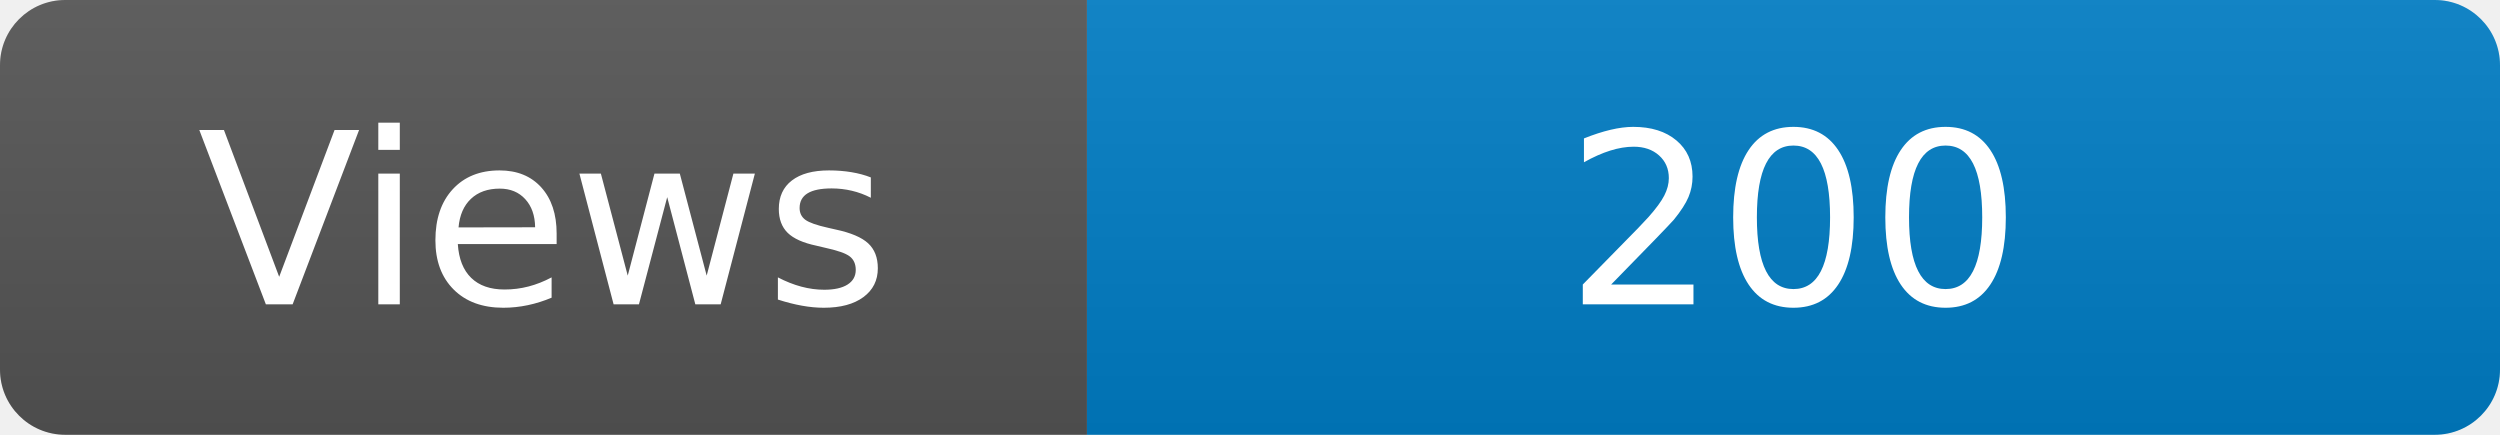
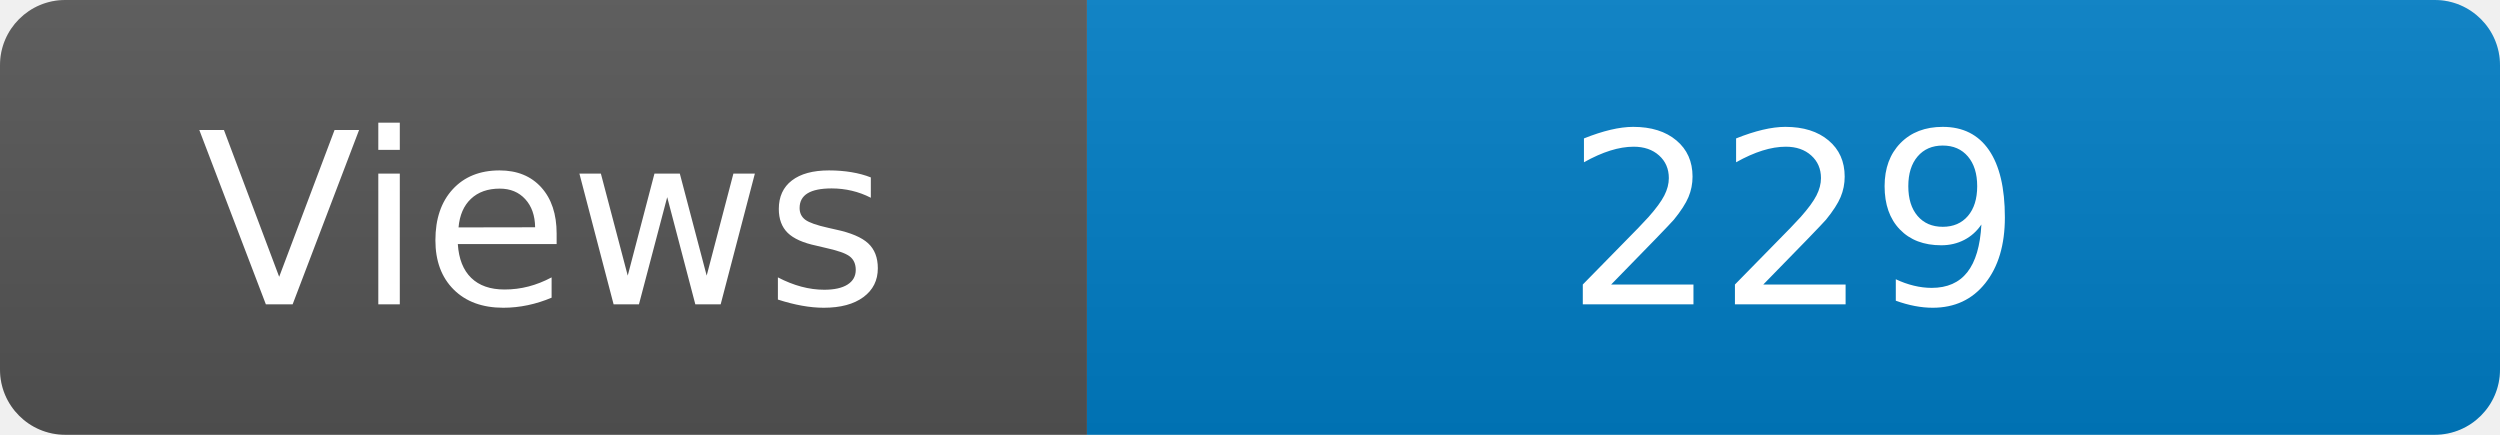
<svg xmlns="http://www.w3.org/2000/svg" width="115" height="20" role="img" aria-label="Maintained?: yes">
  <linearGradient id="s" x2="0" y2="100%">
    <stop offset="0" stop-color="#bbb" stop-opacity=".1" />
    <stop offset="1" stop-opacity=".1" />
  </linearGradient>
  <clipPath id="r">
    <rect width="115" height="20" rx="3" fill="#fff" />
  </clipPath>
  <g clip-path="url(#r)">
    <rect width="50" height="20" fill="#555" />
    <rect x="50" width="160" height="20" fill="#007ec6" />
    <rect width="115" height="20" fill="url(#s)" />
  </g>
  <g fill="#fff" text-anchor="middle" font-family="Verdana,Geneva,DejaVu Sans,sans-serif" font-size="110">
    <text x="250" y="140" transform="scale(.1)" fill="#fff">Views</text>
-     <text x="825" y="140" transform="scale(.1)" fill="#fff">200</text>
+     <text x="825" y="140" transform="scale(.1)" fill="#fff">229</text>
  </g>
</svg>
